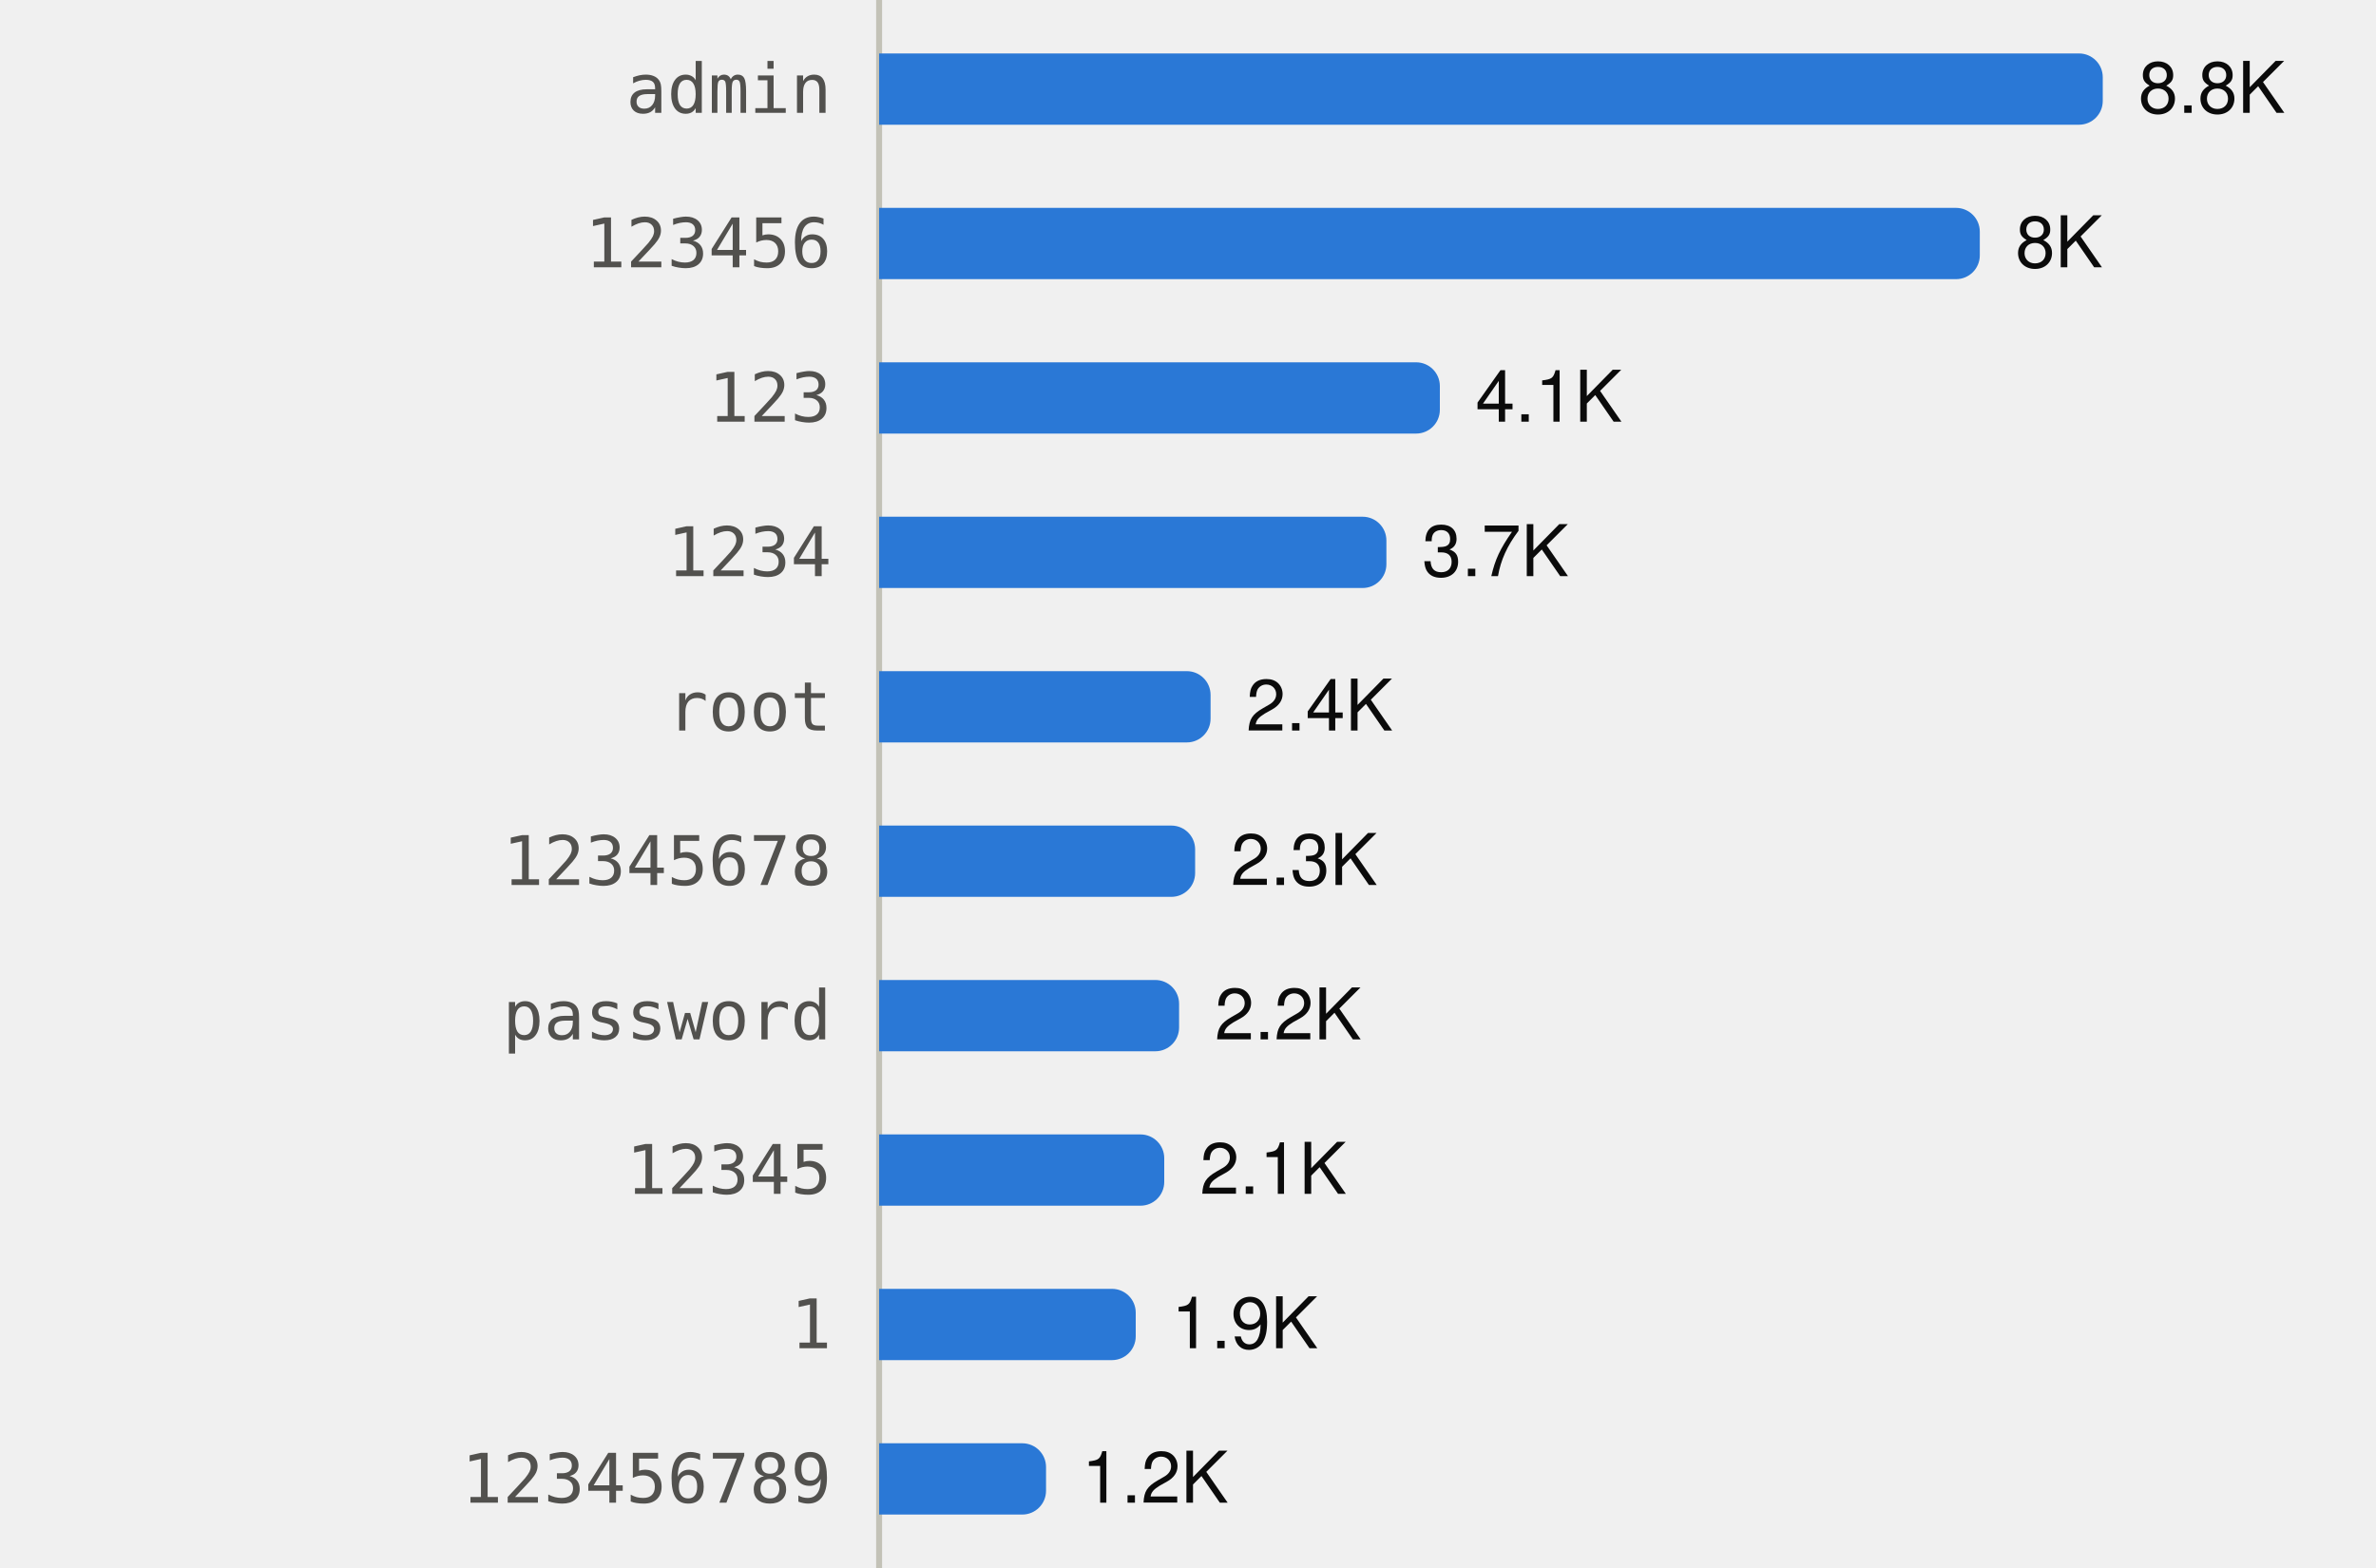
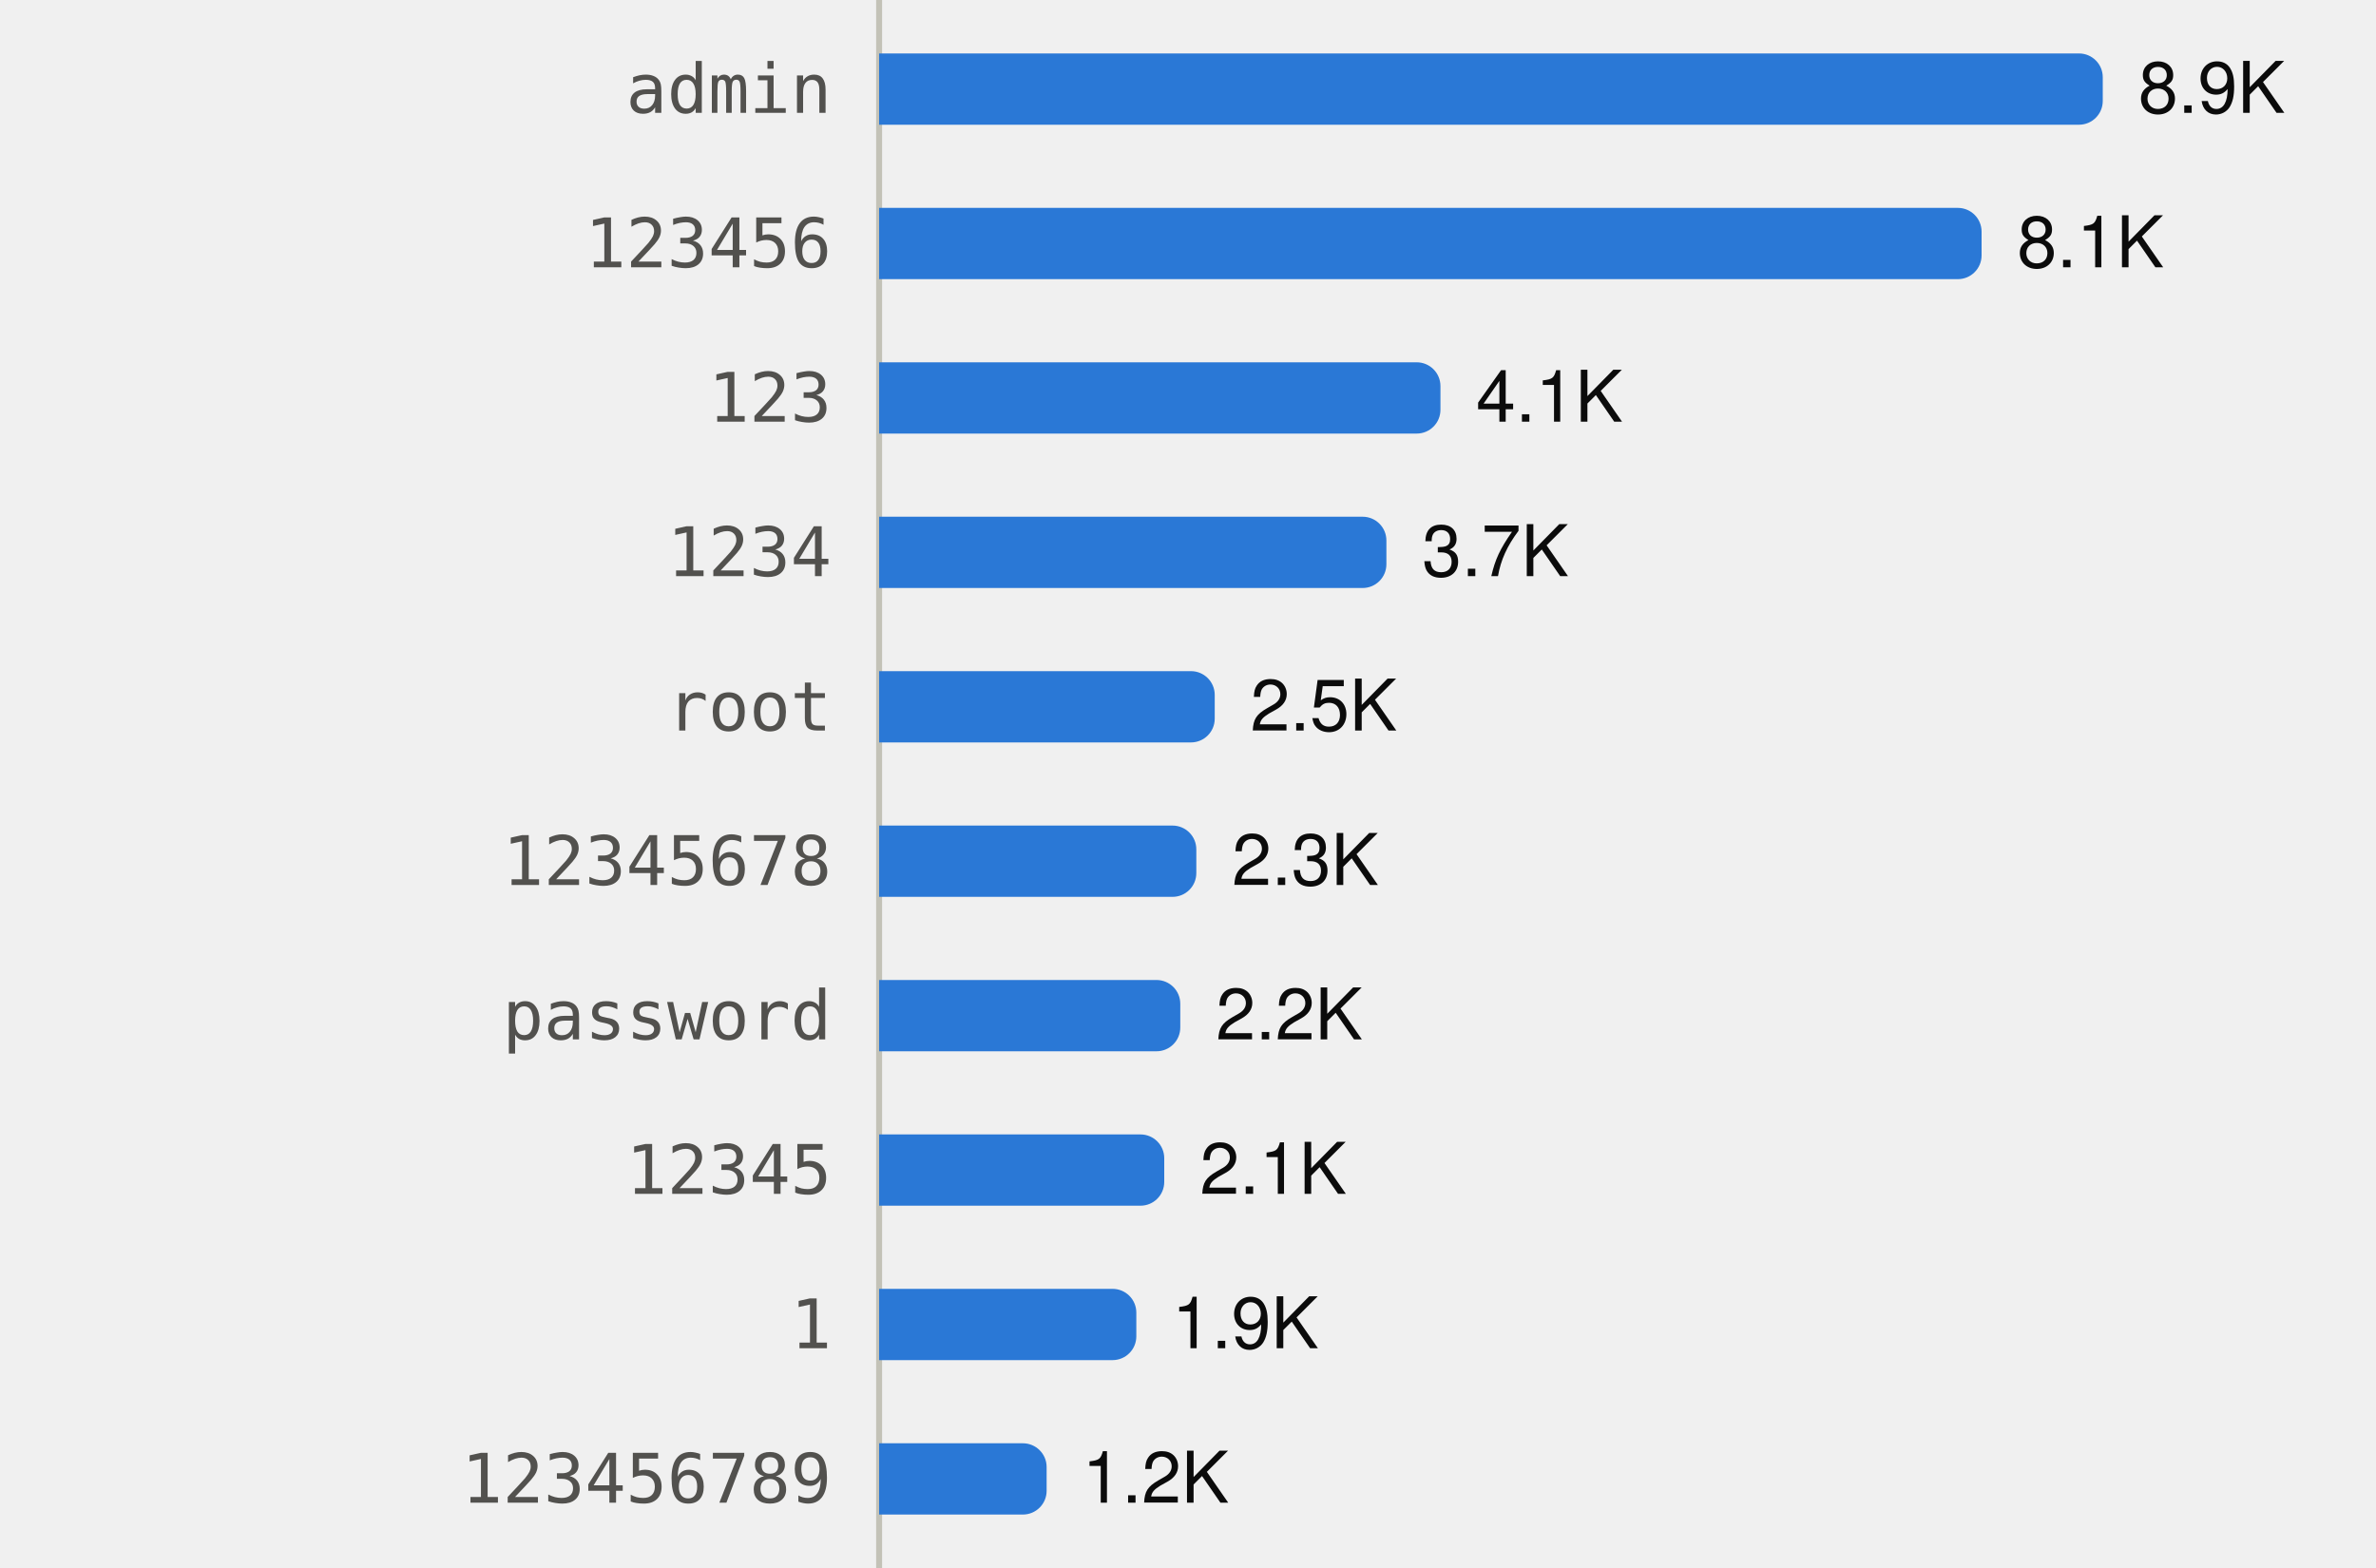
<svg xmlns="http://www.w3.org/2000/svg" viewBox="0 0 400 264" width="400" height="264" role="img">
  <style>
text{font-family:system-ui,-apple-system,"Segoe UI",Helvetica,Arial,sans-serif;font-size:12px}
.mono{font-family:ui-monospace,SFMono-Regular,Menlo,Consolas,monospace;font-size:11.5px}
.ink{fill:#0b0b0b}.ink2{fill:#52514e}.muted{fill:#898781}
.grid{stroke:#e1e0d9}.axis{stroke:#c3c2b7}
.mark{fill:#2a78d6}.line{stroke:#2a78d6;fill:none}.area{fill:#2a78d6;fill-opacity:.1}
.ring{stroke:#ffffff}
@media (prefers-color-scheme:dark){
.ink{fill:#f0efec}.ink2{fill:#c3c2b7}.grid{stroke:#2c2c2a}.axis{stroke:#383835}
.mark{fill:#3987e5}.line{stroke:#3987e5}.area{fill:#3987e5}.ring{stroke:#0d1117}}
</style>
  <line class="axis" x1="148" x2="148" y1="0" y2="264" />
  <text class="ink2 mono" x="140" y="19.0" text-anchor="end">admin</text>
  <path class="mark" d="M148.0,9.0H350.0A4,4 0 0 1 354.0,13.0V17.0A4,4 0 0 1 350.0,21.0H148.0Z" />
-   <text class="ink" x="360.0" y="19.0">8.8K</text>
+   <text class="ink" x="360.0" y="19.0">8.9K</text>
  <text class="ink2 mono" x="140" y="45.0" text-anchor="end">123456</text>
-   <path class="mark" d="M148.0,35.0H329.3A4,4 0 0 1 333.3,39.0V43.0A4,4 0 0 1 329.3,47.0H148.0Z" />
-   <text class="ink" x="339.3" y="45.0">8K</text>
+   <path class="mark" d="M148.0,35.0H329.6A4,4 0 0 1 333.6,39.0V43.0A4,4 0 0 1 329.6,47.0H148.0Z" />
+   <text class="ink" x="339.6" y="45.0">8.1K</text>
  <text class="ink2 mono" x="140" y="71.0" text-anchor="end">123</text>
-   <path class="mark" d="M148.0,61.0H238.4A4,4 0 0 1 242.4,65.0V69.0A4,4 0 0 1 238.4,73.0H148.0Z" />
-   <text class="ink" x="248.4" y="71.0">4.1K</text>
+   <path class="mark" d="M148.0,61.0H238.5A4,4 0 0 1 242.5,65.0V69.0A4,4 0 0 1 238.5,73.0H148.0Z" />
+   <text class="ink" x="248.5" y="71.0">4.1K</text>
  <text class="ink2 mono" x="140" y="97.0" text-anchor="end">1234</text>
  <path class="mark" d="M148.0,87.0H229.4A4,4 0 0 1 233.4,91.0V95.0A4,4 0 0 1 229.4,99.0H148.0Z" />
  <text class="ink" x="239.4" y="97.0">3.7K</text>
  <text class="ink2 mono" x="140" y="123.0" text-anchor="end">root</text>
-   <path class="mark" d="M148.0,113.0H199.8A4,4 0 0 1 203.8,117.0V121.0A4,4 0 0 1 199.8,125.0H148.0Z" />
-   <text class="ink" x="209.8" y="123.0">2.4K</text>
+   <path class="mark" d="M148.0,113.0H200.5A4,4 0 0 1 204.5,117.0V121.0A4,4 0 0 1 200.5,125.0H148.0Z" />
+   <text class="ink" x="210.5" y="123.0">2.5K</text>
  <text class="ink2 mono" x="140" y="149.0" text-anchor="end">12345678</text>
-   <path class="mark" d="M148.0,139.0H197.2A4,4 0 0 1 201.2,143.0V147.0A4,4 0 0 1 197.2,151.0H148.0Z" />
-   <text class="ink" x="207.2" y="149.0">2.3K</text>
+   <path class="mark" d="M148.0,139.0H197.4A4,4 0 0 1 201.4,143.0V147.0A4,4 0 0 1 197.4,151.0H148.0Z" />
+   <text class="ink" x="207.4" y="149.0">2.3K</text>
  <text class="ink2 mono" x="140" y="175.0" text-anchor="end">password</text>
-   <path class="mark" d="M148.0,165.0H194.5A4,4 0 0 1 198.5,169.0V173.0A4,4 0 0 1 194.5,177.0H148.0Z" />
-   <text class="ink" x="204.5" y="175.0">2.2K</text>
+   <path class="mark" d="M148.0,165.0H194.7A4,4 0 0 1 198.7,169.0V173.0A4,4 0 0 1 194.7,177.0H148.0Z" />
+   <text class="ink" x="204.7" y="175.0">2.2K</text>
  <text class="ink2 mono" x="140" y="201.0" text-anchor="end">12345</text>
  <path class="mark" d="M148.0,191.0H192.0A4,4 0 0 1 196.0,195.0V199.0A4,4 0 0 1 192.0,203.0H148.0Z" />
  <text class="ink" x="202.0" y="201.0">2.1K</text>
  <text class="ink2 mono" x="140" y="227.0" text-anchor="end">1</text>
-   <path class="mark" d="M148.0,217.0H187.2A4,4 0 0 1 191.2,221.0V225.0A4,4 0 0 1 187.2,229.0H148.0Z" />
-   <text class="ink" x="197.2" y="227.0">1.9K</text>
+   <path class="mark" d="M148.0,217.0H187.3A4,4 0 0 1 191.3,221.0V225.0A4,4 0 0 1 187.3,229.0H148.0Z" />
+   <text class="ink" x="197.3" y="227.0">1.9K</text>
  <text class="ink2 mono" x="140" y="253.0" text-anchor="end">123456789</text>
-   <path class="mark" d="M148.0,243.0H172.1A4,4 0 0 1 176.1,247.0V251.0A4,4 0 0 1 172.1,255.0H148.0Z" />
-   <text class="ink" x="182.1" y="253.0">1.2K</text>
+   <path class="mark" d="M148.0,243.0H172.2A4,4 0 0 1 176.2,247.0V251.0A4,4 0 0 1 172.2,255.0H148.0Z" />
+   <text class="ink" x="182.2" y="253.0">1.2K</text>
</svg>
